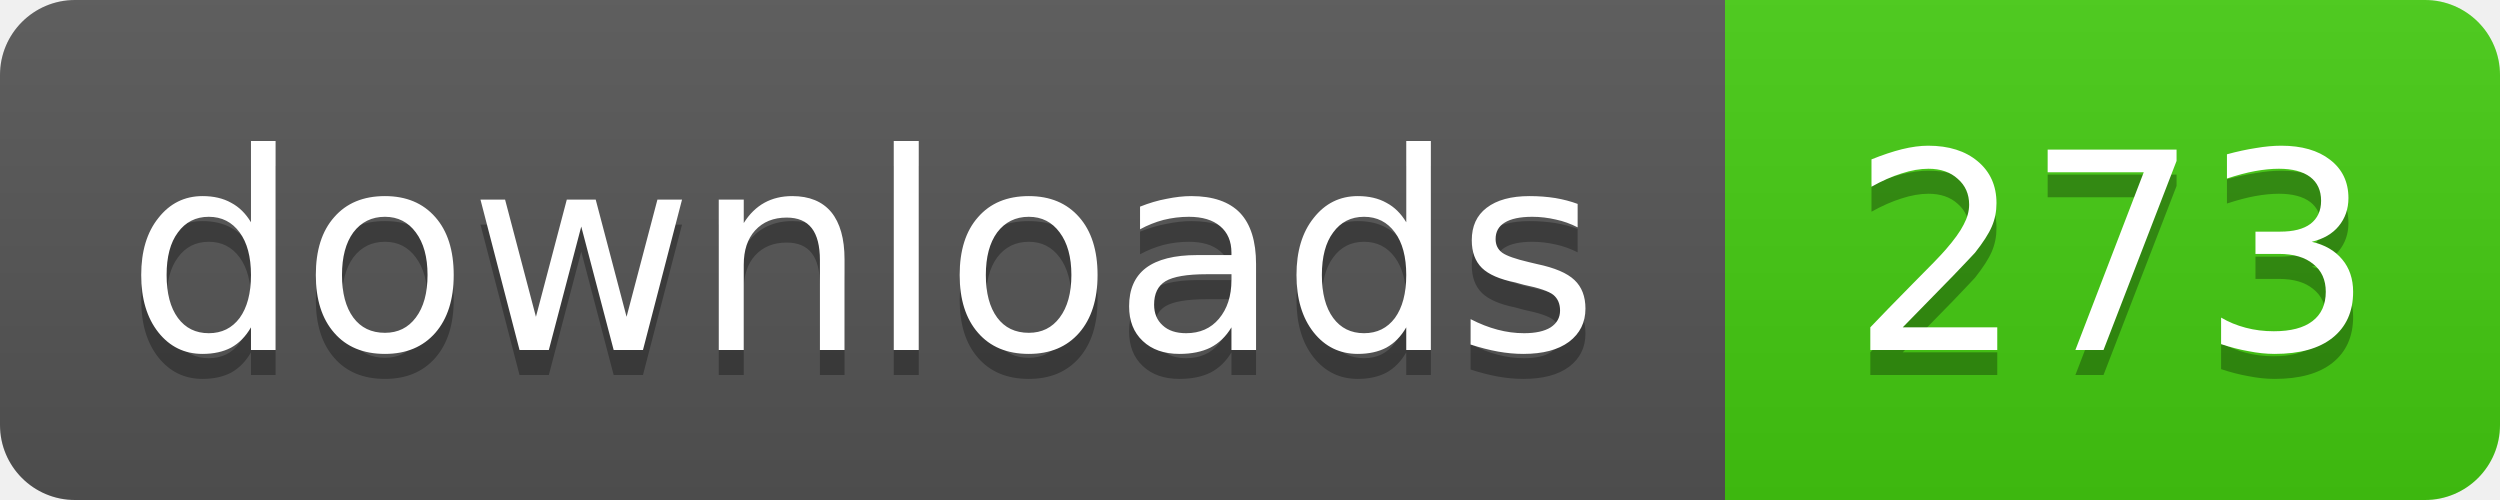
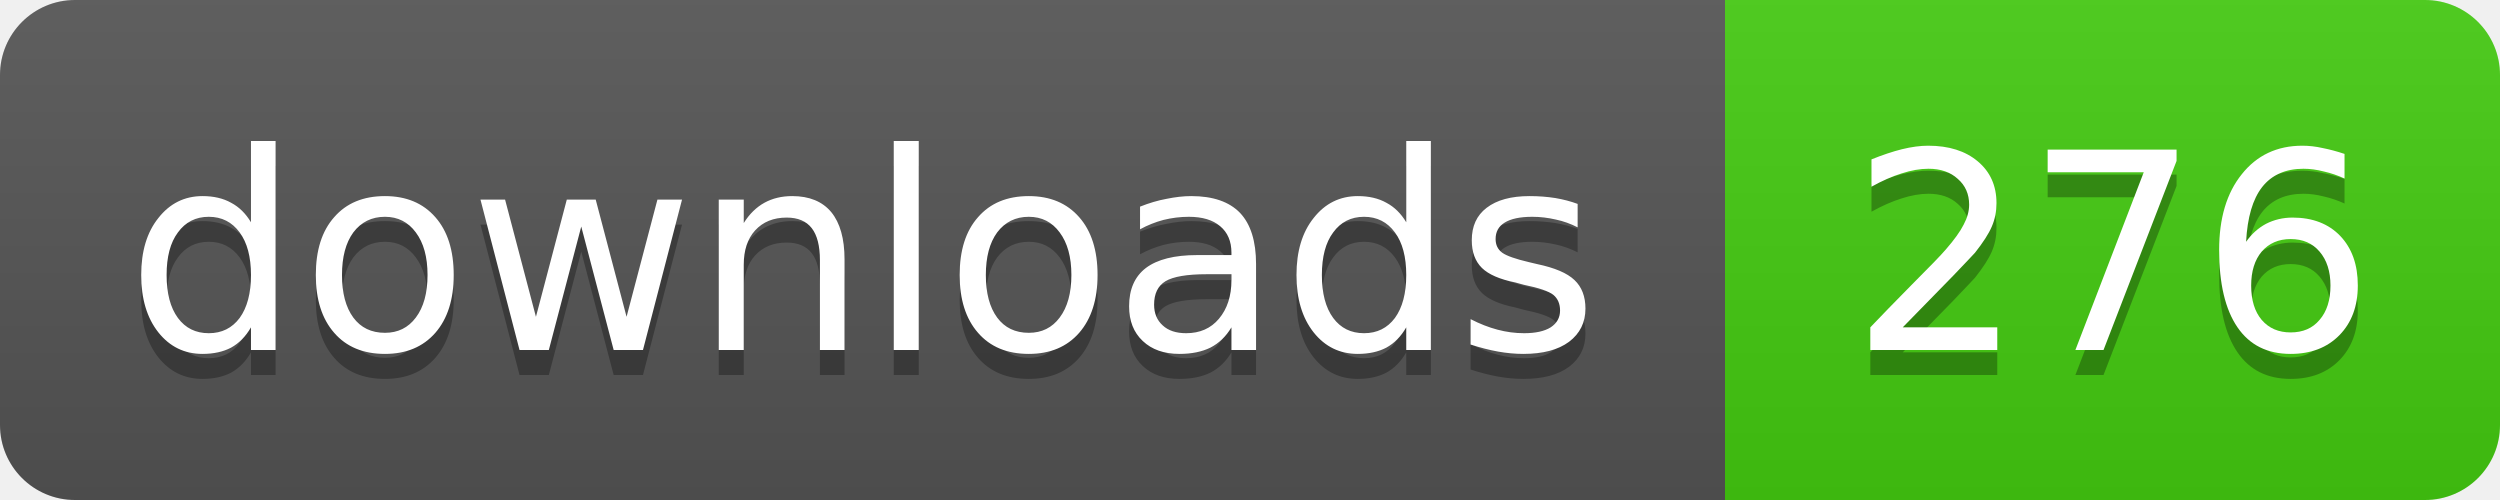
- <svg xmlns="http://www.w3.org/2000/svg" width="100" height="20" role="img" aria-label="downloads: 273">
+ <svg xmlns="http://www.w3.org/2000/svg" width="100" height="20" role="img" aria-label="downloads: 276">
  <linearGradient id="s" x2="0" y2="100%">
    <stop offset="0" stop-color="#bbb" stop-opacity=".1" />
    <stop offset="1" stop-opacity=".1" />
  </linearGradient>
  <clipPath id="r">
    <rect width="100" height="20" rx="3" />
  </clipPath>
  <g clip-path="url(#r)">
    <rect width="69" height="20" fill="#555" />
    <rect x="69" width="31" height="20" fill="#4c1" />
    <rect width="100" height="20" fill="url(#s)" />
  </g>
  <g fill="#fff" text-anchor="middle" font-family="Verdana,Geneva,DejaVu Sans,sans-serif" font-size="11">
    <g fill="#010101" fill-opacity=".3" aria-hidden="true">
      <text x="34.5" y="15">downloads</text>
-       <text x="84.5" y="15">273</text>
+       <text x="84.5" y="15">276</text>
    </g>
    <text x="34.5" y="14">downloads</text>
-     <text x="84.5" y="14">273</text>
+     <text x="84.5" y="14">276</text>
  </g>
</svg>
